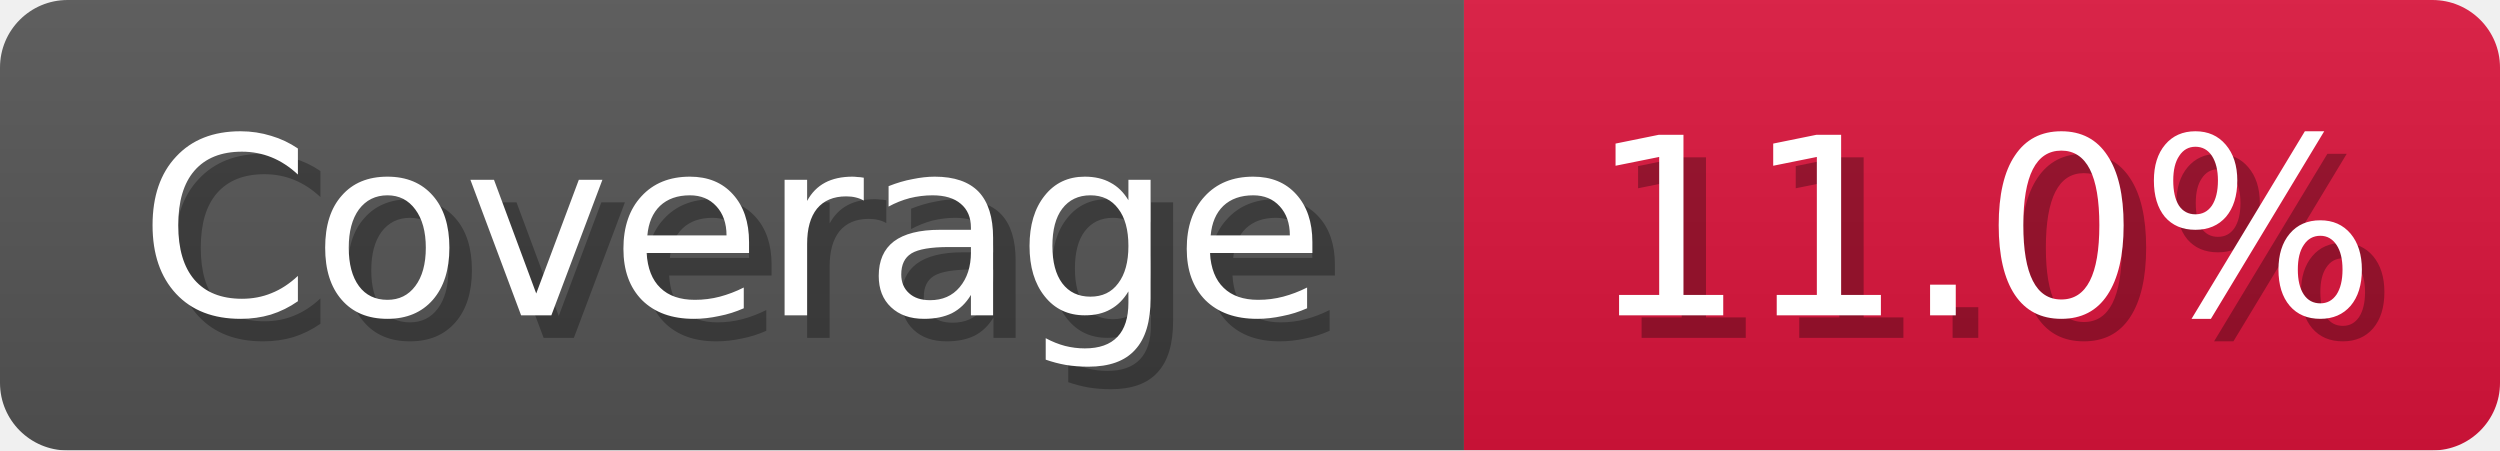
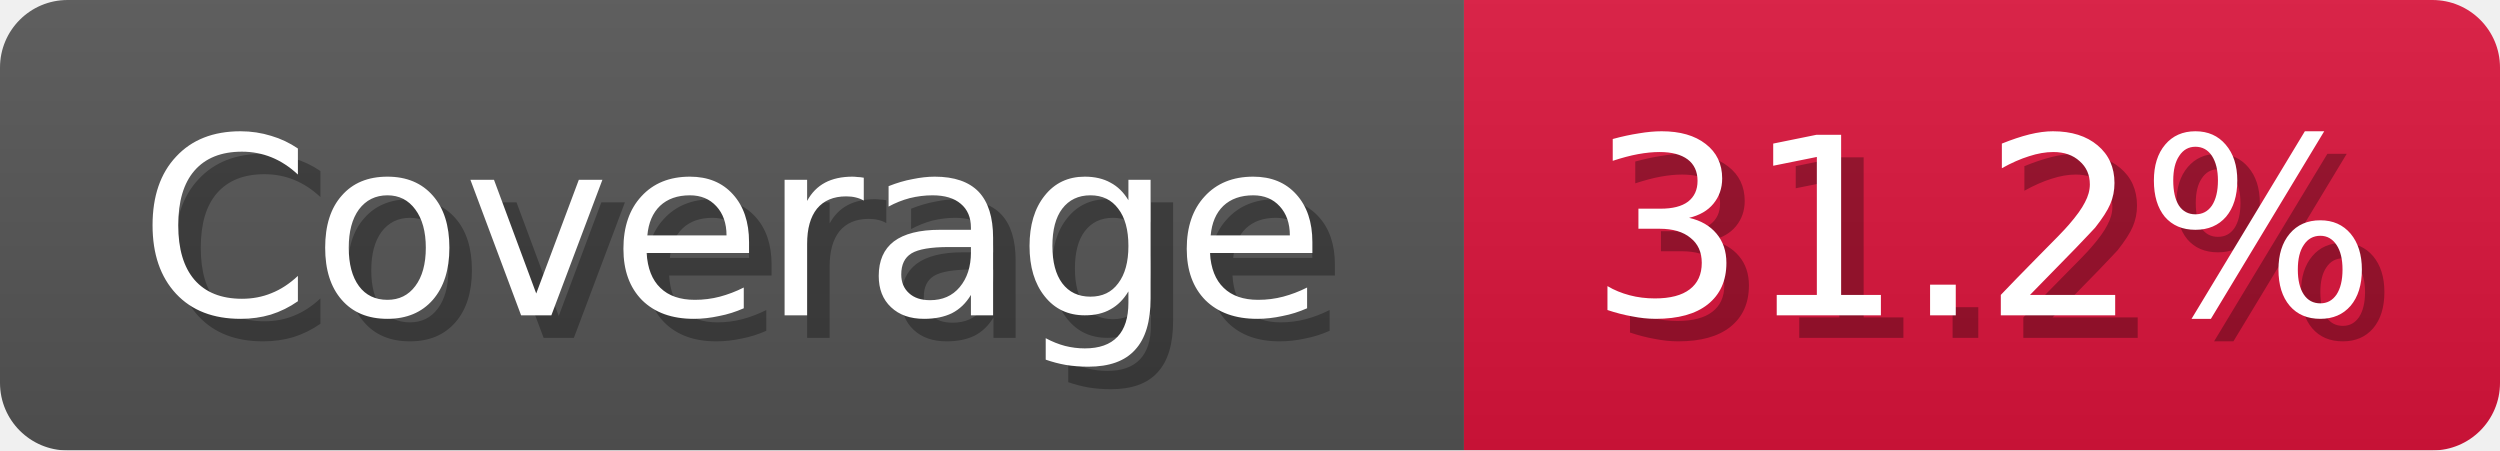
<svg xmlns="http://www.w3.org/2000/svg" width="111" height="20">
  <linearGradient id="b" x2="0" y2="100%">
    <stop offset="0" stop-color="#bbb" stop-opacity=".1" />
    <stop offset="1" stop-opacity=".1" />
  </linearGradient>
  <mask id="anybadge_1">
    <rect width="111" height="20" rx="3" fill="#fff" />
  </mask>
  <g mask="url(#anybadge_1)">
    <path fill="#555" d="M0 0h65v20H0z" />
    <path fill="#DC143C" d="M65 0h46v20H65z" />
    <path fill="url(#b)" d="M0 0h111v20H0z" />
  </g>
  <g fill="#fff" text-anchor="middle" font-family="DejaVu Sans,Verdana,Geneva,sans-serif" font-size="11">
    <text x="33.5" y="15" fill="#010101" fill-opacity=".3">Coverage</text>
    <text x="32.5" y="14">Coverage</text>
  </g>
  <g fill="#fff" text-anchor="middle" font-family="DejaVu Sans,Verdana,Geneva,sans-serif" font-size="11">
-     <text x="89.0" y="15" fill="#010101" fill-opacity=".3">11.0%</text>
-     <text x="88.0" y="14">11.0%</text>
+     <text x="89.0" y="15" fill="#010101" fill-opacity=".3">31.2%</text>
+     <text x="88.0" y="14">31.2%</text>
  </g>
</svg>
